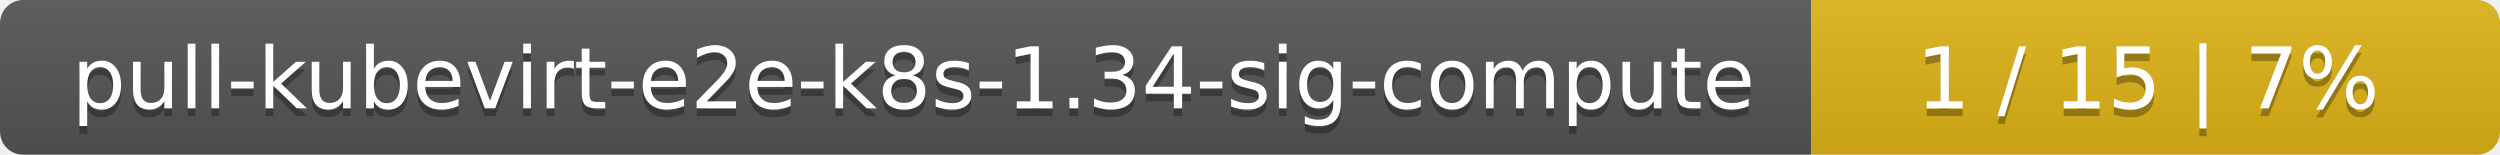
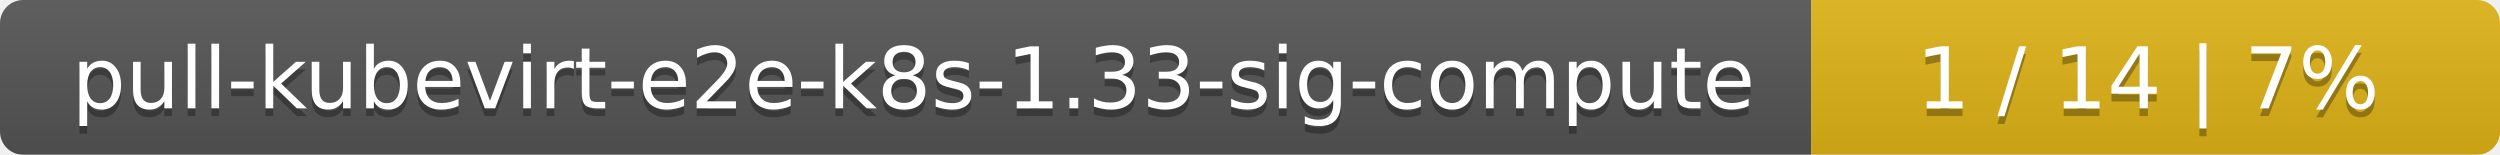
<svg xmlns="http://www.w3.org/2000/svg" width="323" height="20">
  <linearGradient id="smooth" x2="0" y2="100%">
    <stop offset="0" stop-color="#bbb" stop-opacity=".1" />
    <stop offset="1" stop-opacity=".1" />
  </linearGradient>
  <mask id="round">
    <rect width="323" height="20" rx="3" fill="#fff" />
  </mask>
  <g mask="url(#round)">
    <rect width="234" height="20" fill="#555" />
    <rect x="234" width="89" height="20" fill="#dfb317" />
    <rect width="323" height="20" fill="url(#smooth)" />
  </g>
  <g fill="#fff" text-anchor="middle" font-family="DejaVu Sans,Verdana,Geneva,sans-serif" font-size="11">
-     <text x="118" y="15" fill="#010101" fill-opacity=".3">pull-kubevirt-e2e-k8s-1.34-sig-compute</text>
-     <text x="118" y="14">pull-kubevirt-e2e-k8s-1.34-sig-compute</text>
-     <text x="277.5" y="15" fill="#010101" fill-opacity=".3">1 / 15    |    7%</text>
-     <text x="277.5" y="14">1 / 15    |    7%</text>
+     <text x="118" y="15" fill="#010101" fill-opacity=".3">pull-kubevirt-e2e-k8s-1.33-sig-compute</text>
+     <text x="118" y="14">pull-kubevirt-e2e-k8s-1.33-sig-compute</text>
+     <text x="277.5" y="15" fill="#010101" fill-opacity=".3">1 / 14    |    7%</text>
+     <text x="277.5" y="14">1 / 14    |    7%</text>
  </g>
</svg>
